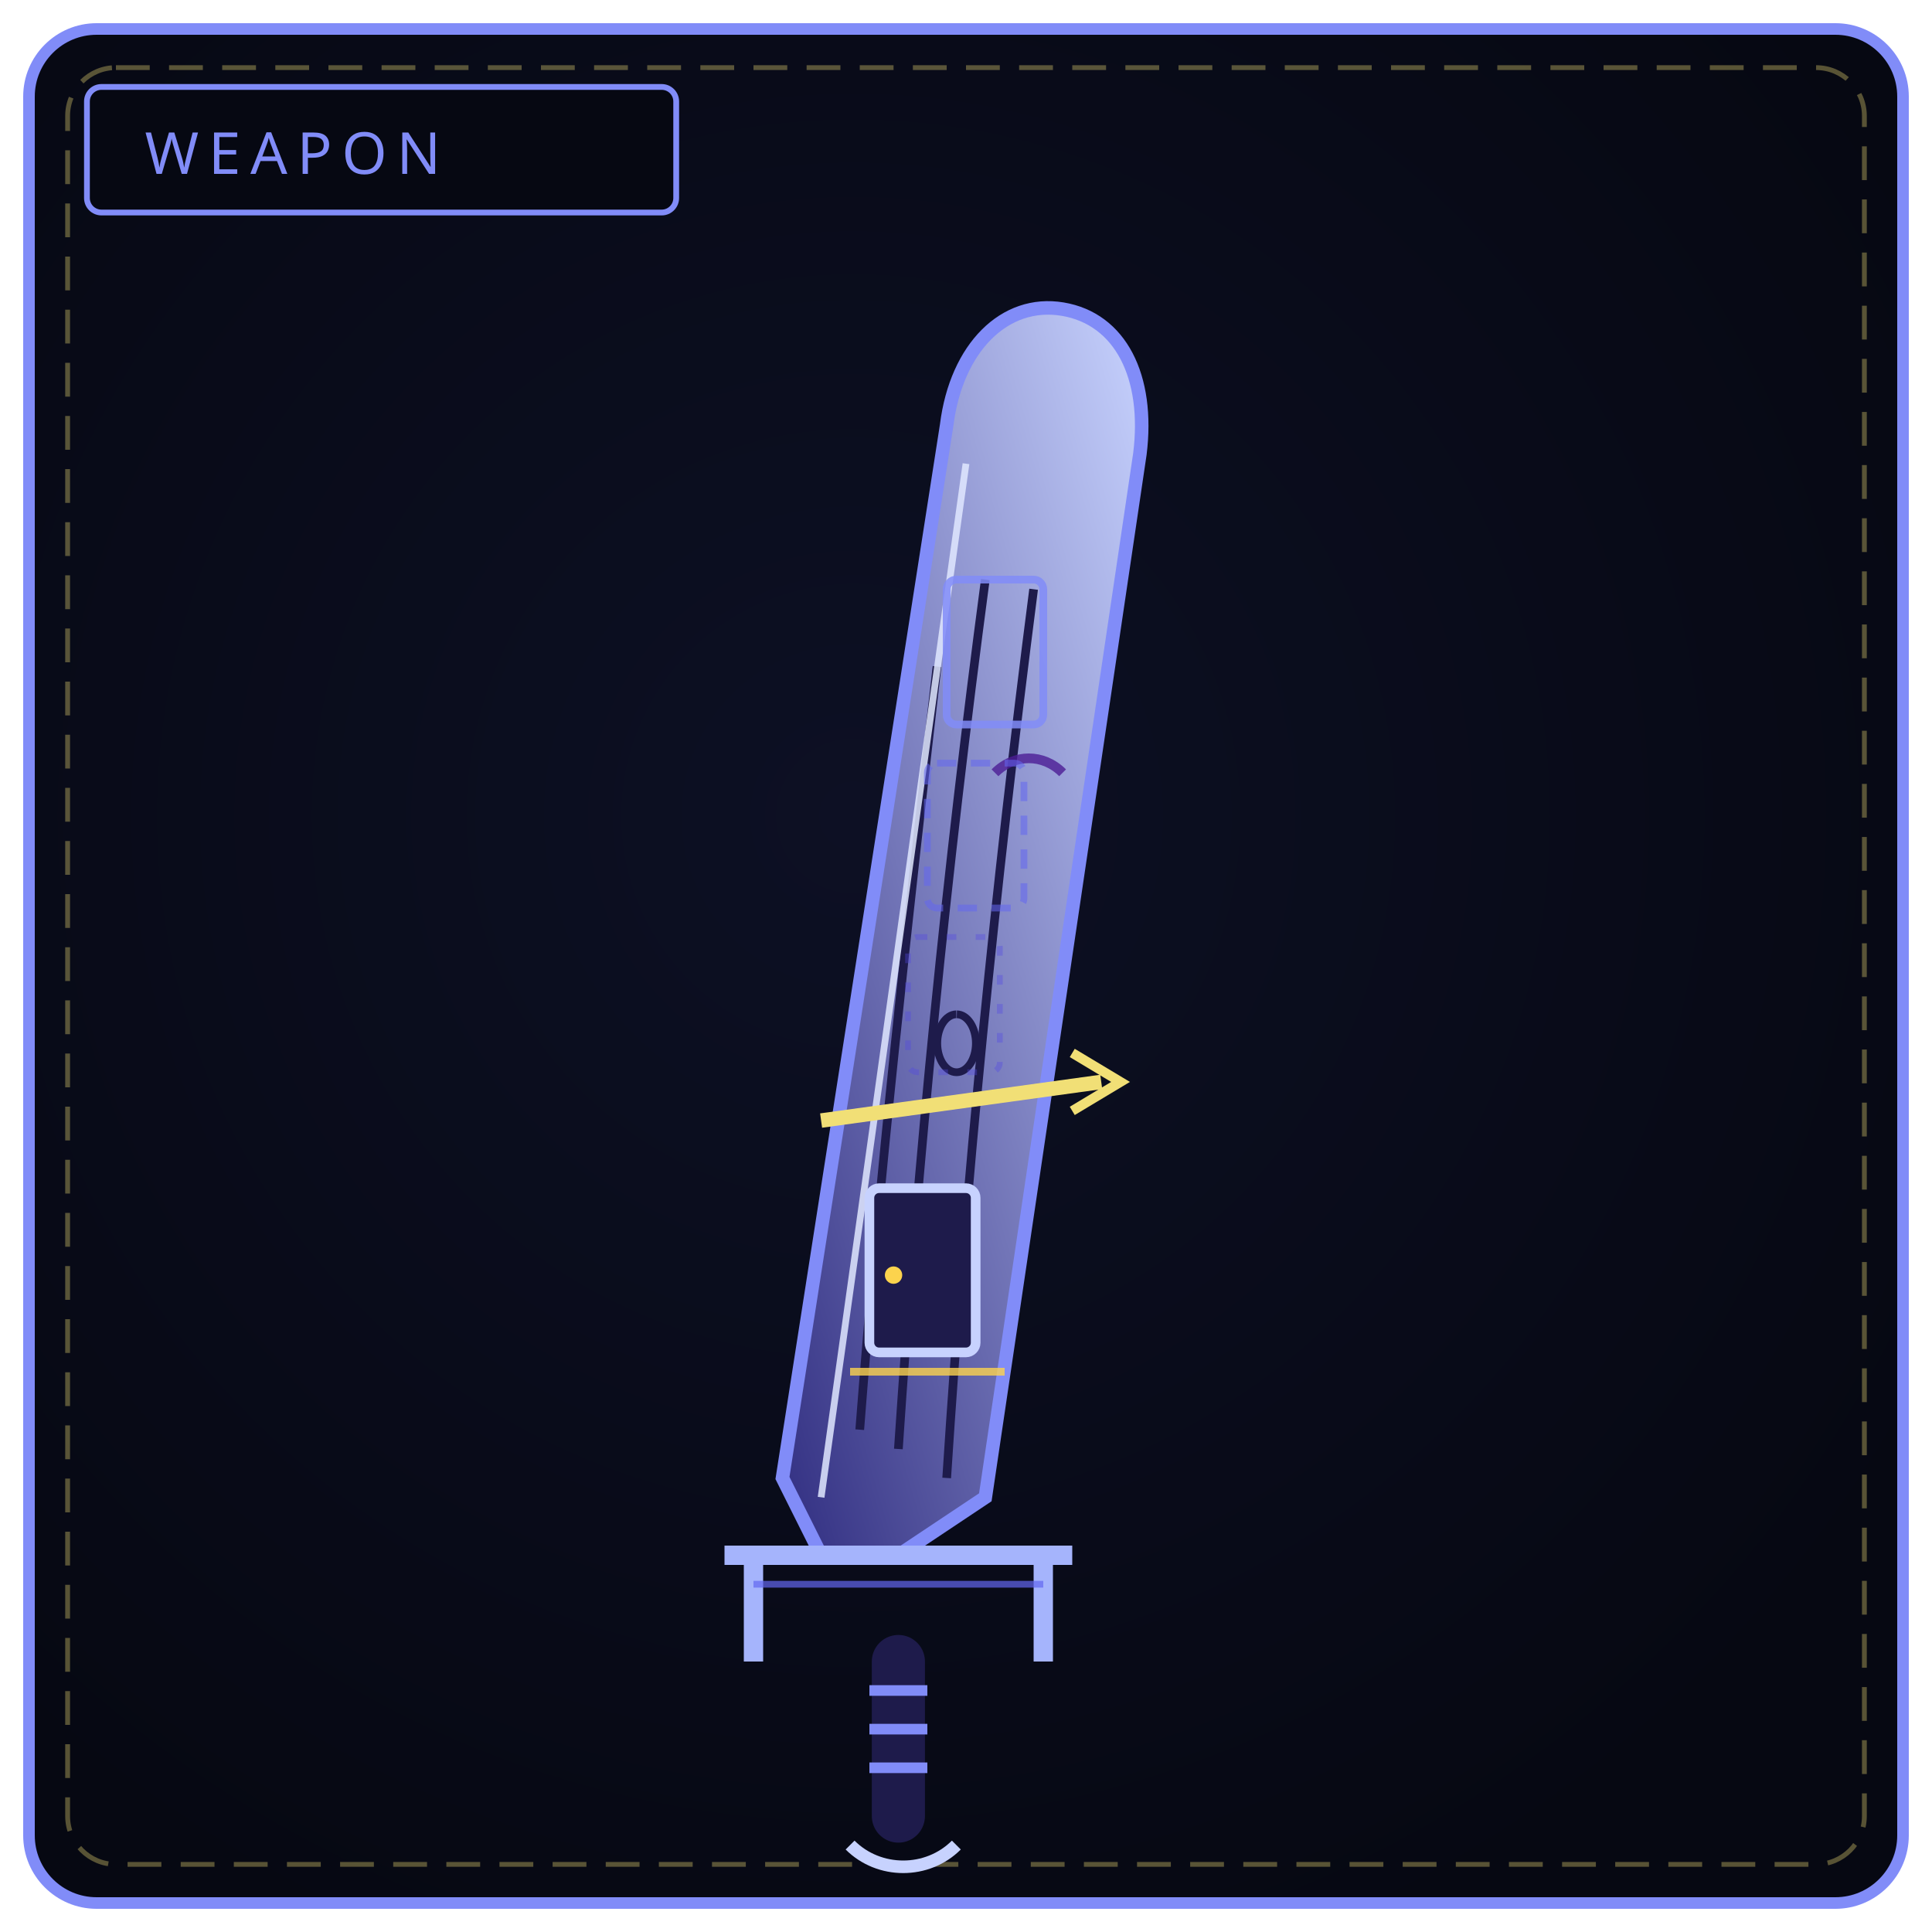
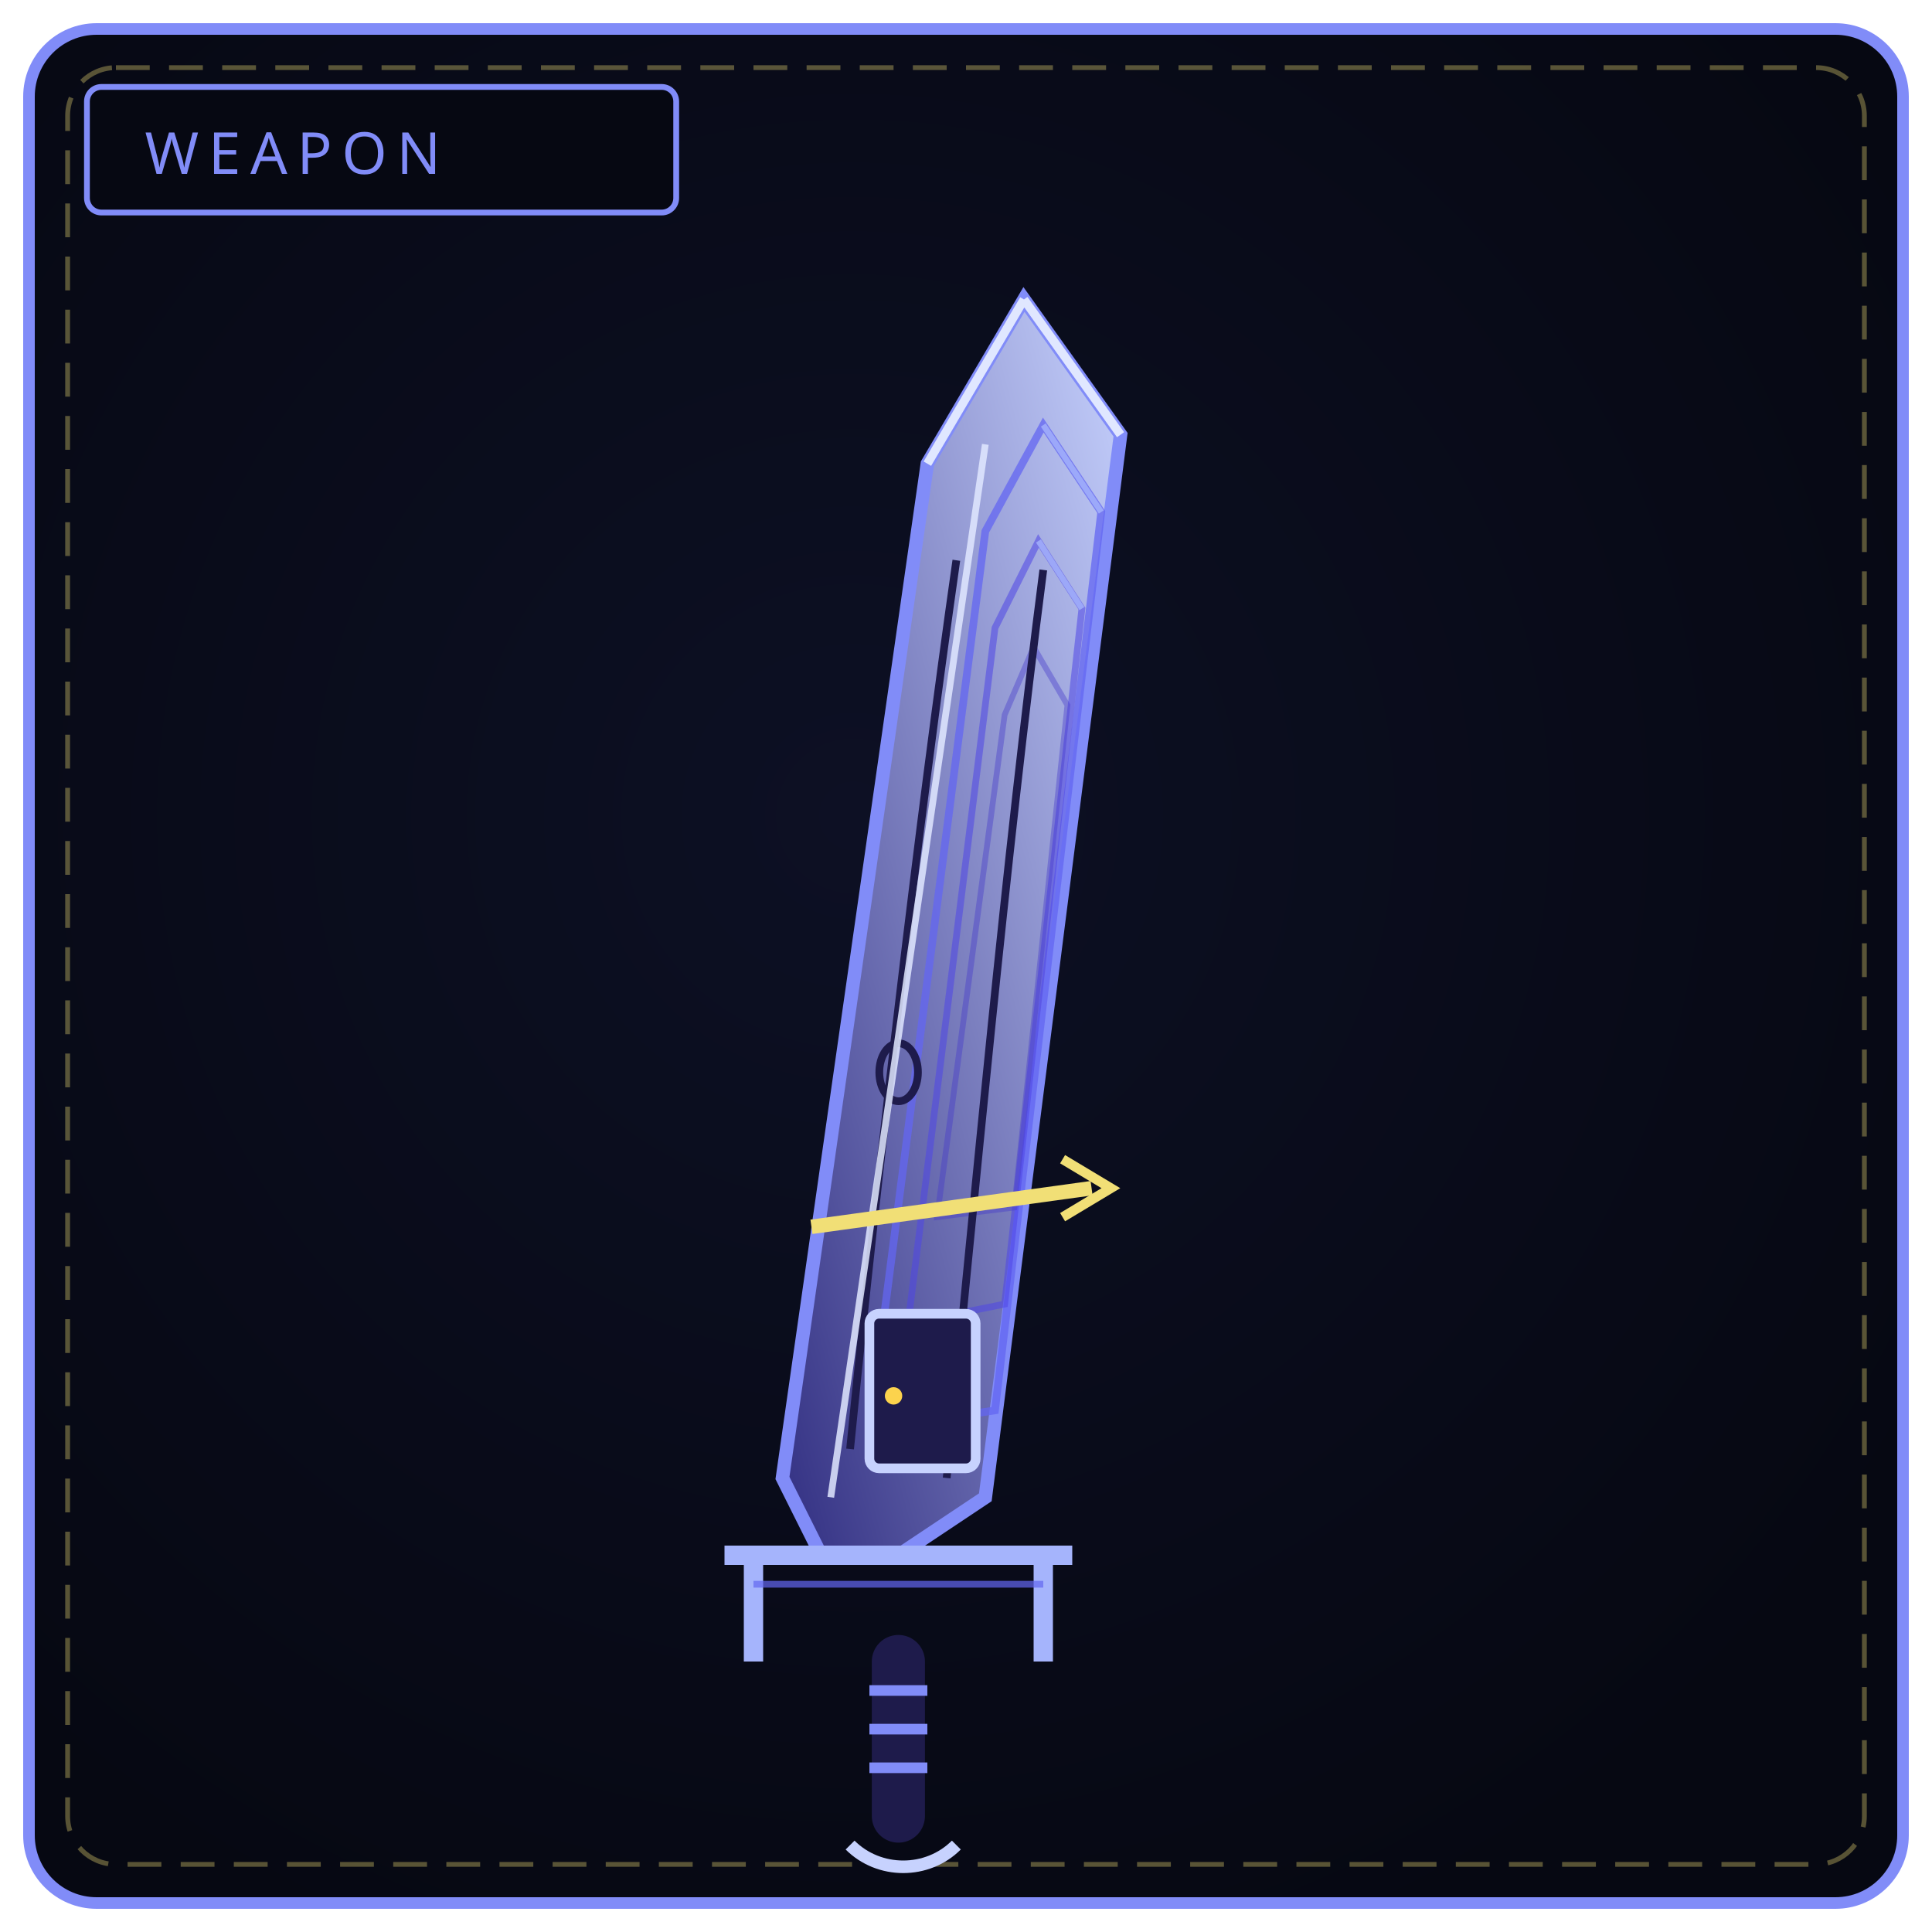
<svg xmlns="http://www.w3.org/2000/svg" viewBox="0 0 400 400" width="100%" height="100%" role="img" aria-label="THE WANDERING REQUIEM">
  <defs>
    <radialGradient id="bw152" cx="44%" cy="42%" r="66%">
      <stop offset="0%" stop-color="#0d1024" />
      <stop offset="100%" stop-color="#060812" />
    </radialGradient>
    <linearGradient id="bl152" x1="0" y1="1" x2="1" y2="0">
      <stop offset="0" stop-color="#312e81" />
      <stop offset="1" stop-color="#c7d2fe" />
    </linearGradient>
  </defs>
  <rect x="6" y="6" width="388" height="388" rx="14" fill="url(#bw152)" stroke="#818cf8" stroke-width="2.4" />
  <rect x="14" y="14" width="372" height="372" rx="10" fill="none" stroke="#f1df76" stroke-width="1" stroke-dasharray="7 4" opacity=".35" />
  <rect x="18" y="18" width="122" height="26" rx="3" fill="#060812" stroke="#818cf8" stroke-width="1.2" />
  <text x="30" y="36" fill="#818cf8" font-family="Impact, Arial Black, sans-serif" font-size="12" letter-spacing="2">WEAPON</text>
-   <path d="M186 322 L170 322 L162 306 L196 88 C 198 72, 208 62, 220 64 C 232 66, 238 78, 236 94 L204 310 Z" fill="url(#bl152)" stroke="#818cf8" stroke-width="2.8" />
-   <path d="M186 300 C 190 240, 196 180, 204 120 M196 306 C 200 244, 206 184, 214 122 M178 296 C 182 244, 188 190, 194 138" fill="none" stroke="#1e1b4b" stroke-width="1.8" />
-   <path d="M198 210 a4 6 0 1 0 .1 0 M188 254 a3 5 0 1 0 .1 0" fill="none" stroke="#1e1b4b" stroke-width="1.6" />
-   <path d="M180 276 C 184 272, 190 272, 194 276 M206 160 C 210 156, 216 156, 220 160" fill="none" stroke="#4c1d95" stroke-width="2" opacity=".8" />
-   <path d="M170 310 L200 96" stroke="#e0e7ff" stroke-width="1.4" opacity=".85" />
-   <path d="M170 232 L228 224" stroke="#f1df76" stroke-width="3" />
-   <path d="M222 218 L232 224 L222 230" fill="none" stroke="#f1df76" stroke-width="2" />
-   <rect x="196" y="120" width="20" height="30" rx="2" fill="none" stroke="#818cf8" stroke-width="1.6" opacity=".85" />
-   <rect x="192" y="158" width="20" height="30" rx="2" fill="none" stroke="#6366f1" stroke-width="1.4" opacity=".55" stroke-dasharray="4 3" />
-   <rect x="188" y="194" width="19" height="28" rx="2" fill="none" stroke="#4f46e5" stroke-width="1.2" opacity=".35" stroke-dasharray="2 4" />
-   <rect x="180" y="246" width="22" height="34" rx="2" fill="#1e1b4b" stroke="#c7d2fe" stroke-width="2" />
-   <circle cx="185" cy="264" r="1.8" fill="#fcd34d" />
-   <path d="M176 284 L208 284" stroke="#fcd34d" stroke-width="1.6" opacity=".8" />
+   <path d="M186 322 L170 322 L162 306 L192 96 L212 62 L232 90 L204 310 Z" fill="url(#bl152)" stroke="#818cf8" stroke-width="2.8" />
+   <path d="M180 296 L204 110 L216 88 L228 106 L206 292 Z" fill="none" stroke="#6366f1" stroke-width="1.6" opacity=".75" />
+   <path d="M188 274 L206 130 L215 112 L224 126 L208 270 Z" fill="none" stroke="#4f46e5" stroke-width="1.4" opacity=".55" />
+   <path d="M194 252 L208 148 L214 134 L221 146 L210 250 Z" fill="none" stroke="#4338ca" stroke-width="1.2" opacity=".4" />
+   <path d="M212 62 L232 90 M212 62 L192 96" stroke="#e0e7ff" stroke-width="1.8" />
+   <path d="M216 88 L228 106 M215 112 L224 126" stroke="#a5b4fc" stroke-width="1.2" opacity=".8" />
+   <path d="M176 300 C 182 240, 190 172, 198 116 M196 306 C 202 246, 208 180, 216 118" fill="none" stroke="#1e1b4b" stroke-width="1.6" />
+   <path d="M186 216 a4 6 0 1 0 .1 0" fill="none" stroke="#1e1b4b" stroke-width="1.6" />
+   <path d="M172 310 L204 92" stroke="#e0e7ff" stroke-width="1.4" opacity=".85" />
+   <path d="M168 254 L226 246" stroke="#f1df76" stroke-width="3" />
+   <path d="M220 240 L230 246 L220 252" fill="none" stroke="#f1df76" stroke-width="2" />
+   <rect x="180" y="272" width="22" height="32" rx="2" fill="#1e1b4b" stroke="#c7d2fe" stroke-width="2" />
+   <circle cx="185" cy="289" r="1.8" fill="#fcd34d" />
  <path d="M156 322 L156 344 M216 322 L216 344 M150 322 L222 322" fill="none" stroke="#a5b4fc" stroke-width="4" />
  <path d="M156 328 L216 328" stroke="#6366f1" stroke-width="1.4" opacity=".7" />
  <path d="M186 344 L186 376" stroke="#1e1b4b" stroke-width="11" stroke-linecap="round" />
  <path d="M180 350 L192 350 M180 358 L192 358 M180 366 L192 366" stroke="#818cf8" stroke-width="2.2" />
  <path d="M176 382 C 182 388, 192 388, 198 382" fill="none" stroke="#c7d2fe" stroke-width="2.6" />
</svg>
